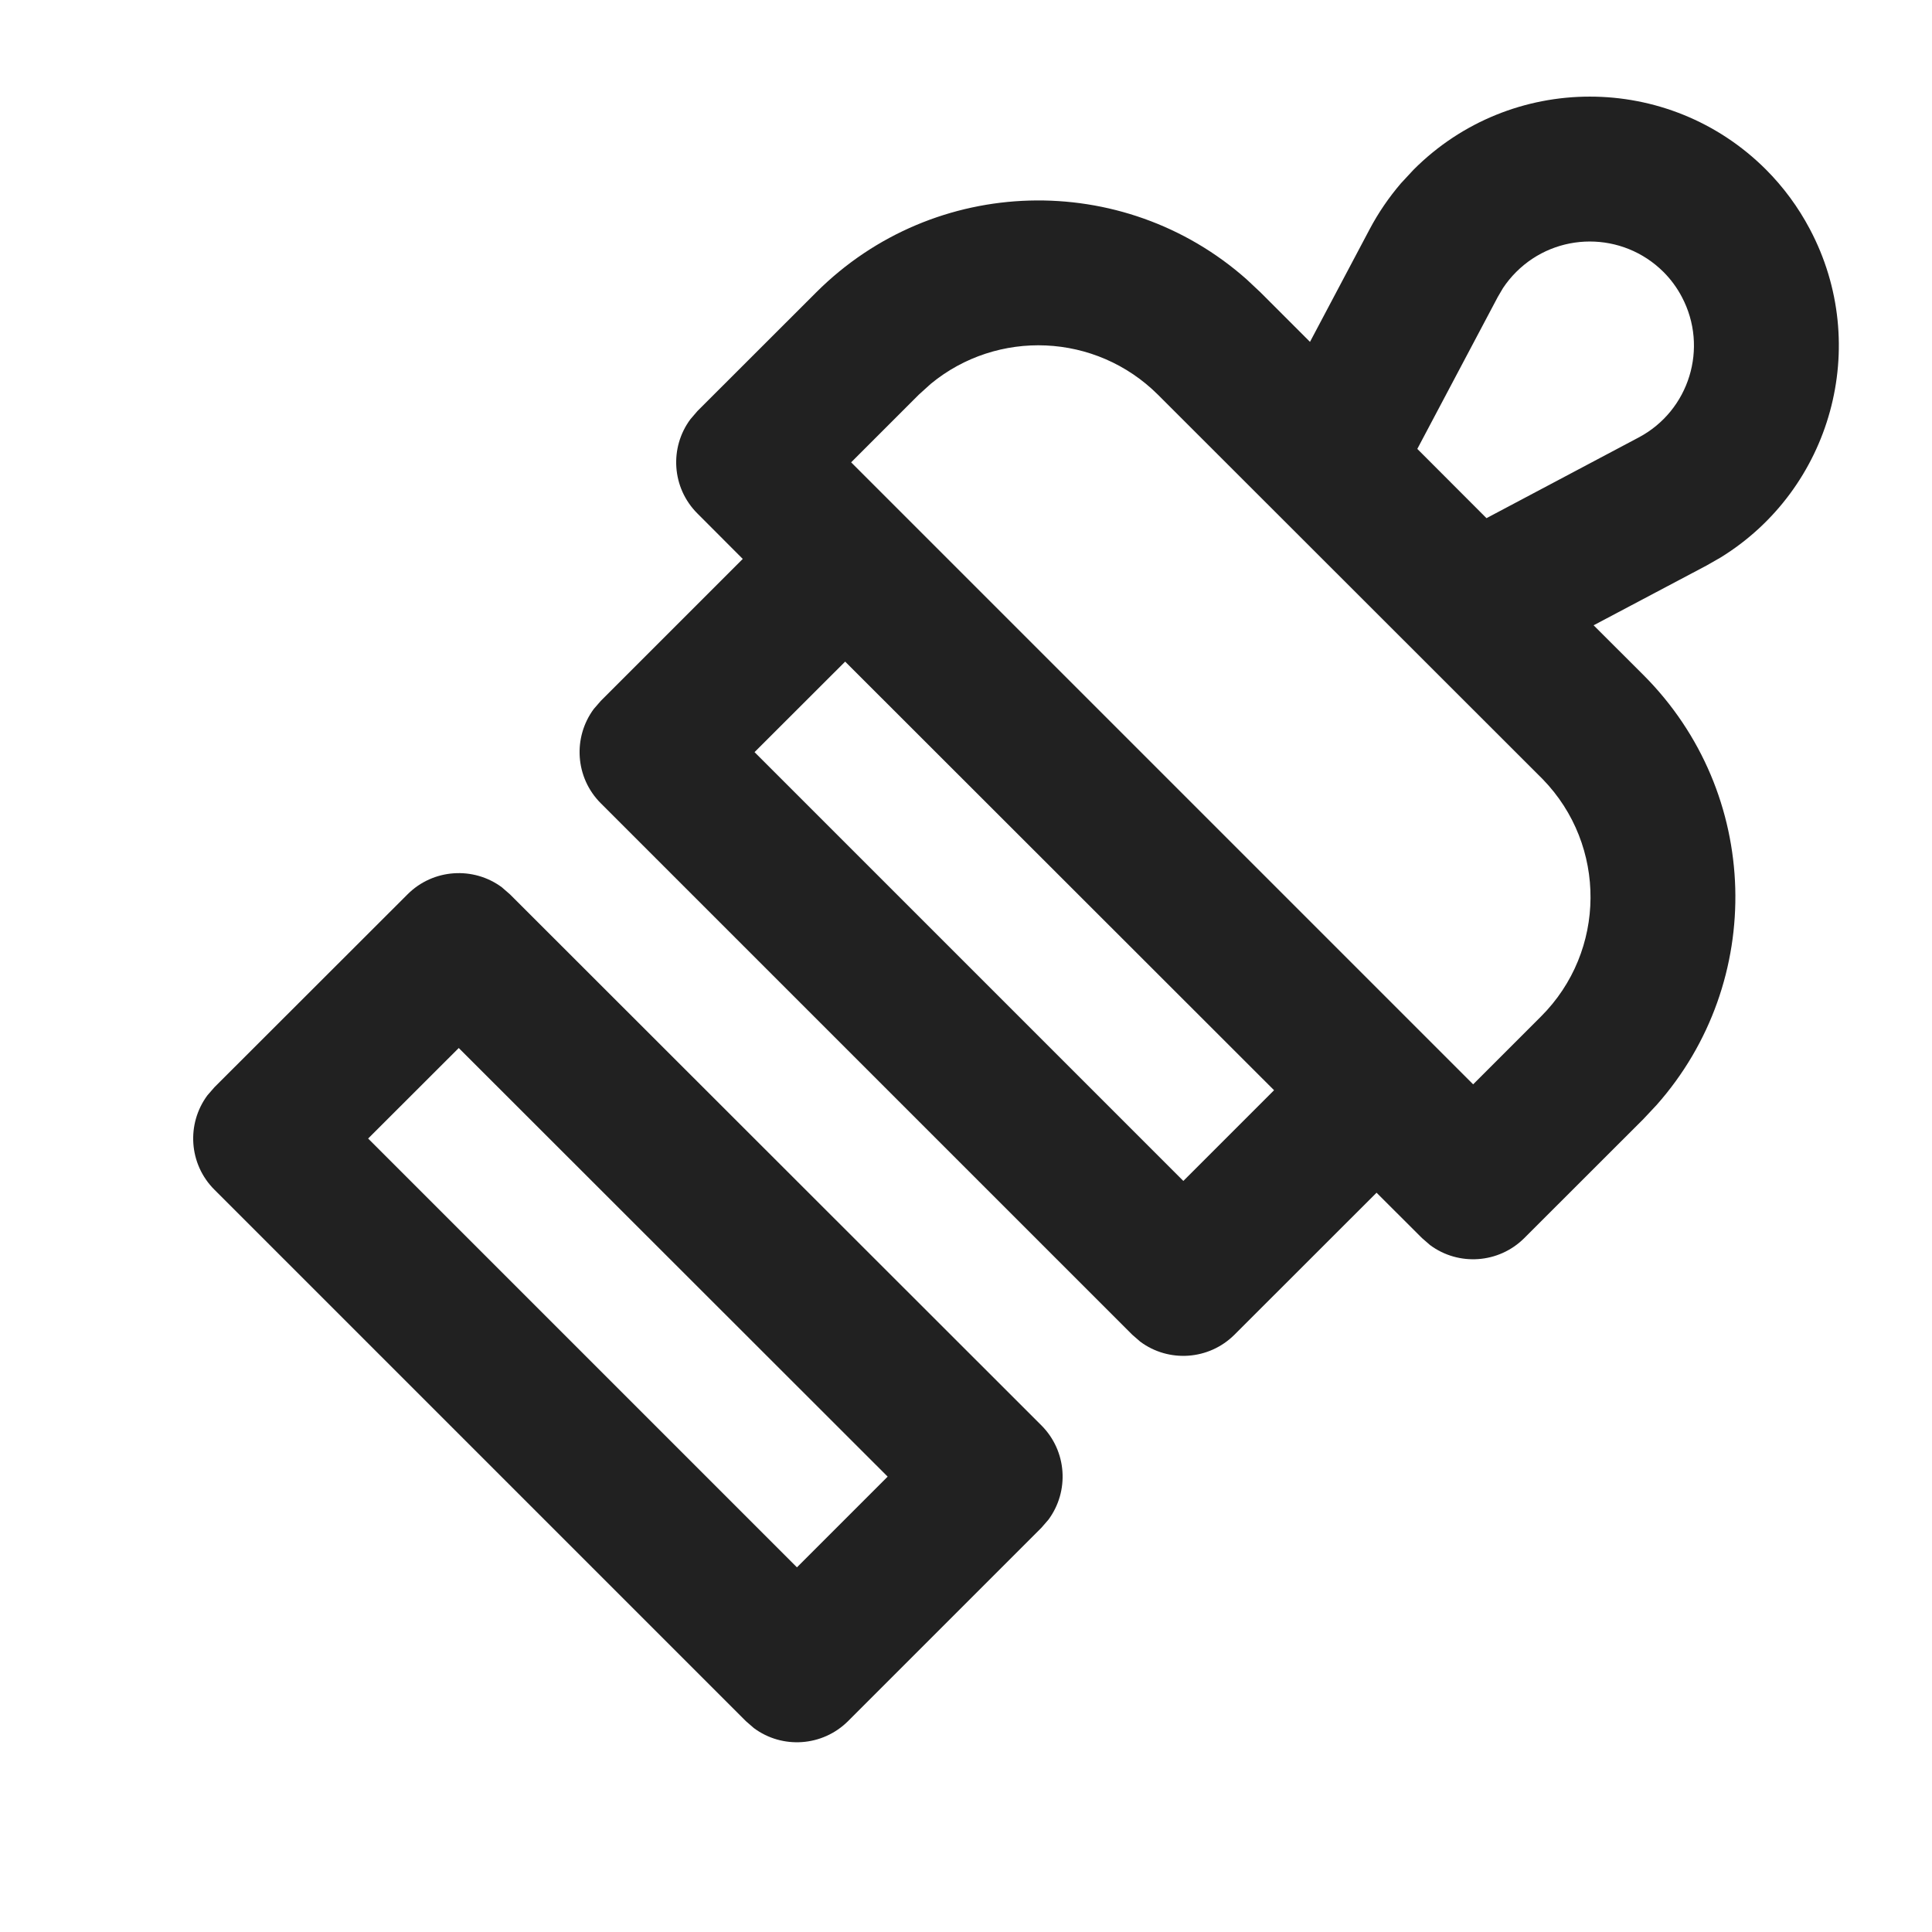
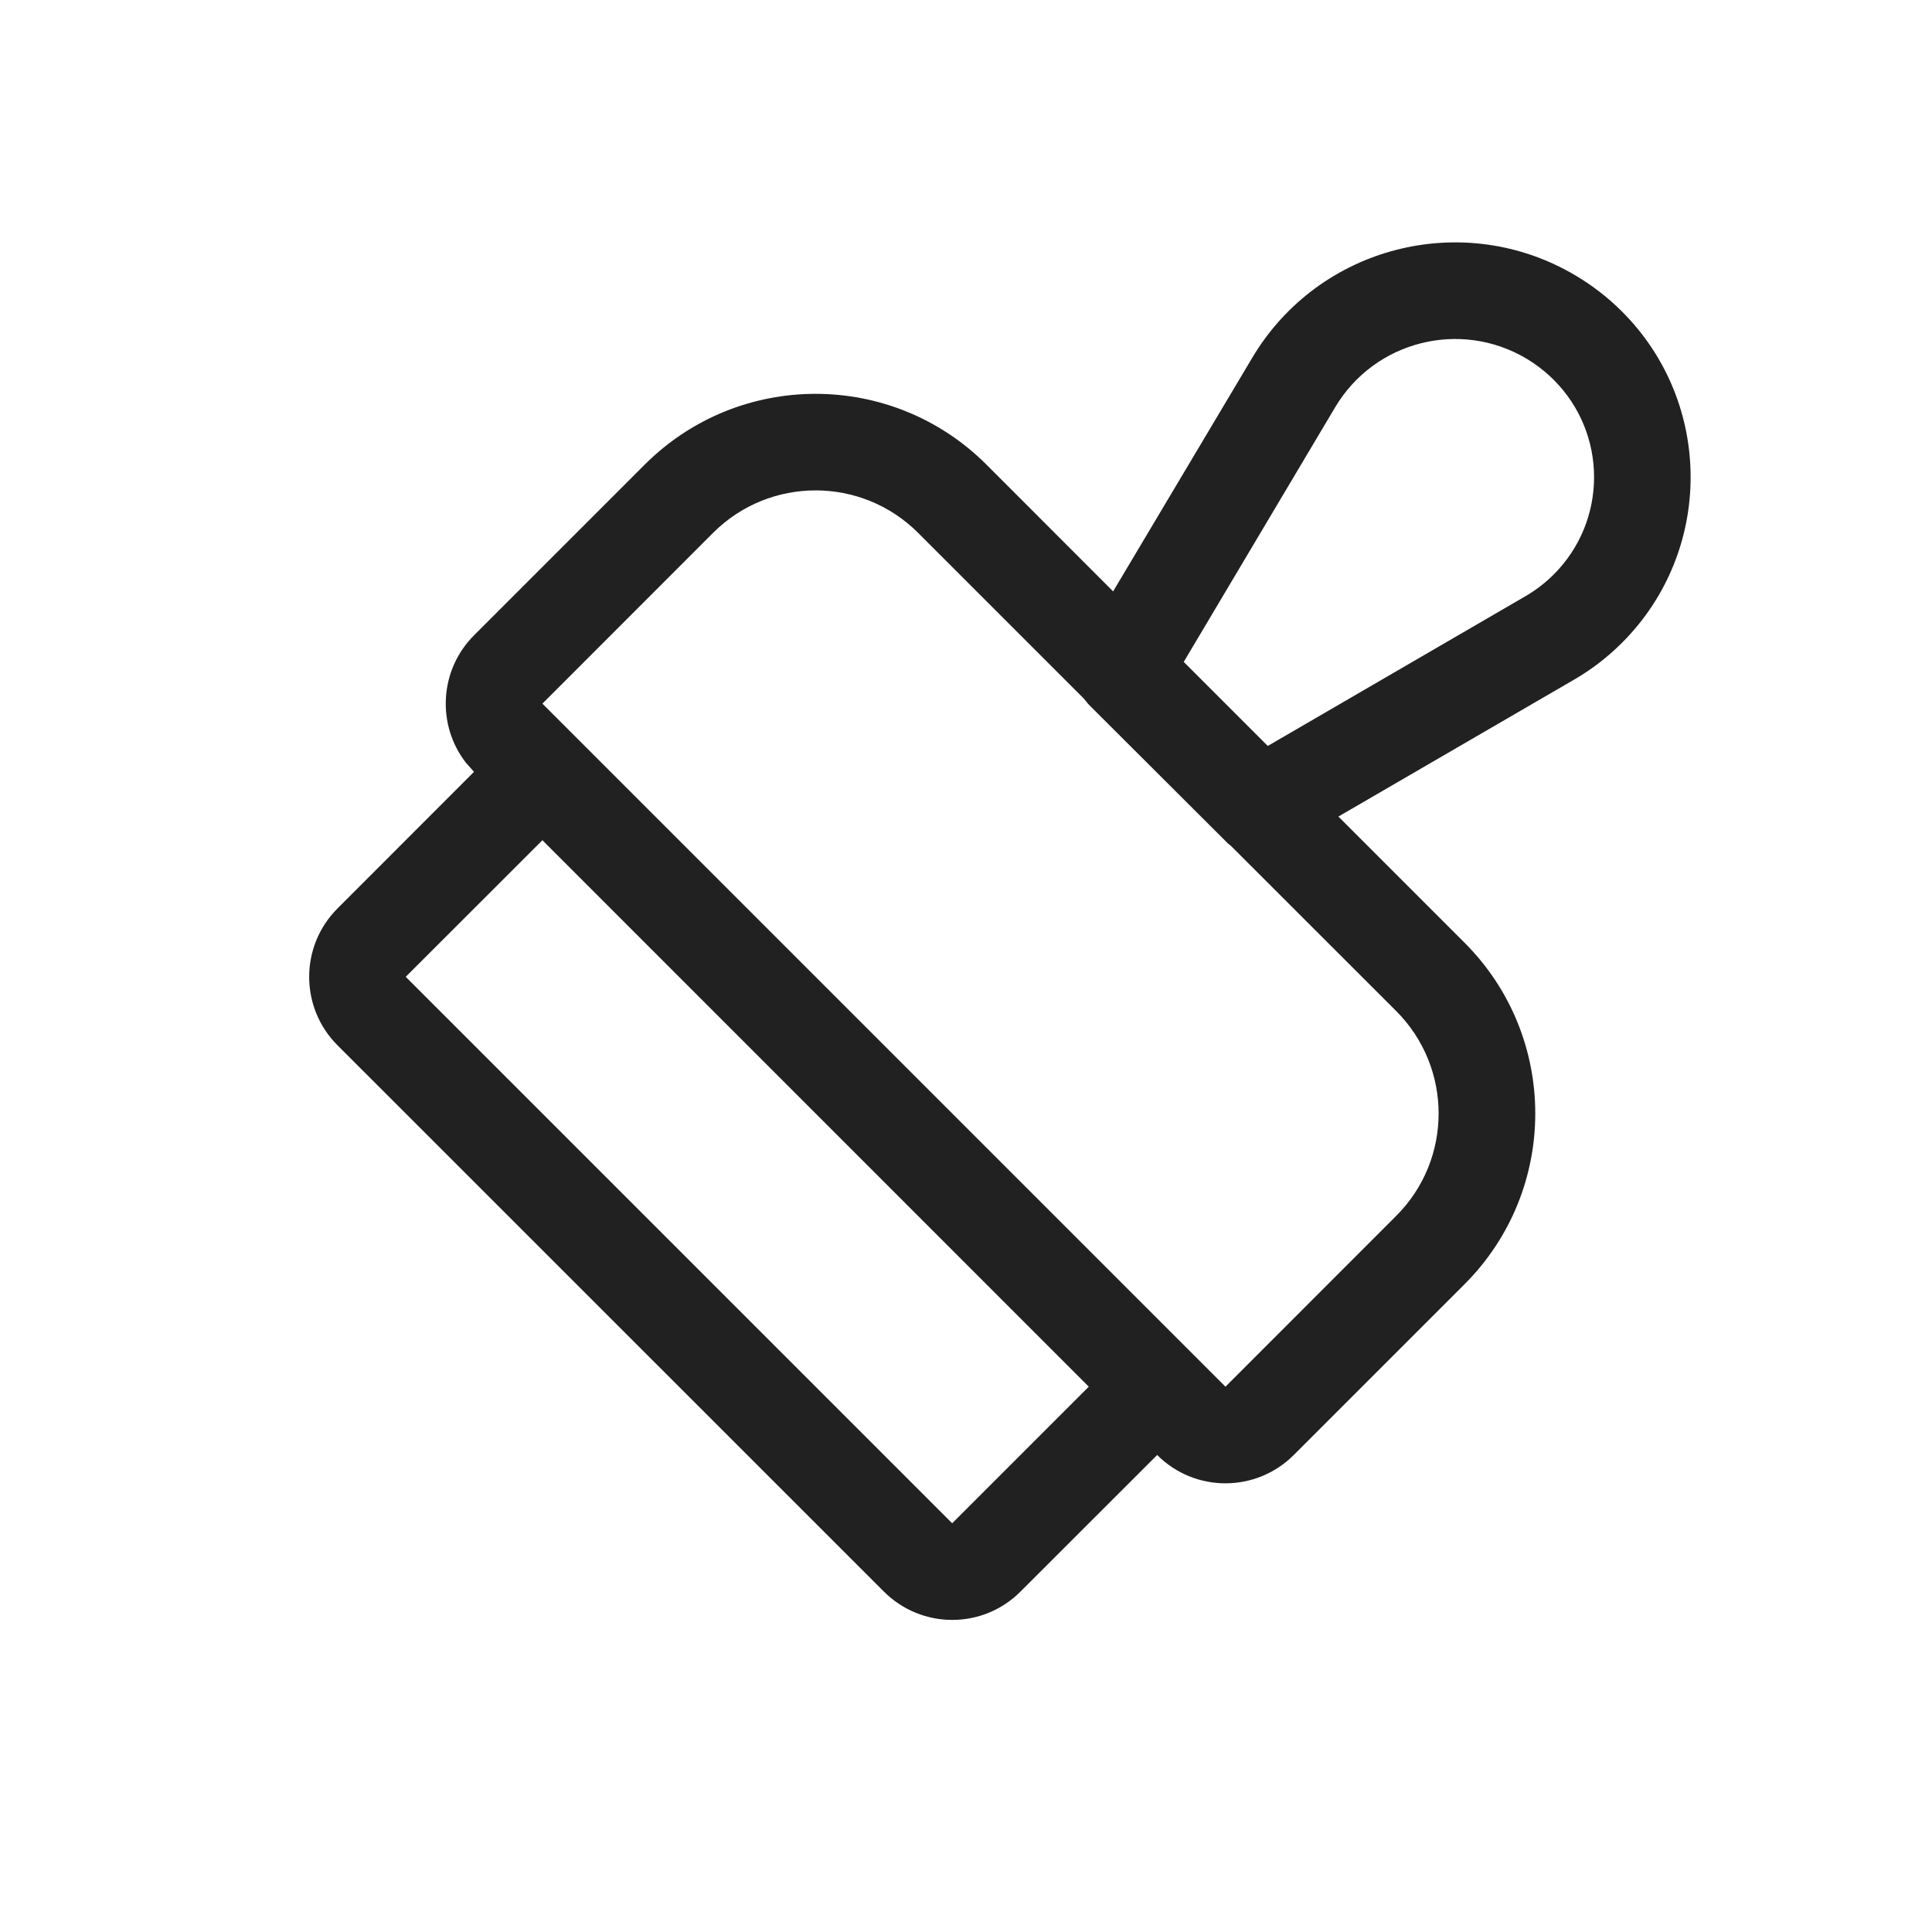
<svg xmlns="http://www.w3.org/2000/svg" width="20px" height="20px" viewBox="0 0 20 20" version="1.1">
  <g id="🔍-Product-Icons" stroke="none" stroke-width="1" fill="none" fill-rule="evenodd">
    <g id="ic_fluent_classification_20_regular" fill="#212121" fill-rule="nonzero">
-       <path d="M2.22,11.255 L4.219,9.258 C4.485,8.992 4.902,8.968 5.195,9.185 L5.279,9.258 L10.78,14.755 C11.047,15.022 11.071,15.438 10.853,15.732 L10.78,15.816 L8.78,17.816 C8.514,18.082 8.097,18.107 7.804,17.889 L7.72,17.816 L2.22,12.316 C1.953,12.05 1.929,11.633 2.147,11.339 L2.22,11.255 L4.219,9.258 L2.22,11.255 Z M4.749,10.849 L3.811,11.786 L8.25,16.225 L9.189,15.286 L4.749,10.849 Z M18.28,1.754 C18.462,1.936 18.615,2.144 18.735,2.371 C19.375,3.578 18.959,5.064 17.812,5.771 L17.665,5.855 L16.497,6.473 L17.013,6.988 C18.235,8.211 18.28,10.164 17.148,11.44 L17.013,11.584 L15.78,12.816 C15.514,13.082 15.097,13.107 14.804,12.889 L14.72,12.816 L14.25,12.347 L12.78,13.816 C12.514,14.082 12.097,14.107 11.804,13.889 L11.72,13.816 L6.22,8.316 C5.953,8.05 5.929,7.633 6.147,7.339 L6.22,7.255 L7.689,5.786 L7.22,5.316 C6.953,5.05 6.929,4.633 7.147,4.34 L7.22,4.255 L8.451,3.025 C9.674,1.805 11.626,1.76 12.903,2.89 L13.047,3.025 L13.561,3.539 L14.179,2.372 C14.269,2.202 14.378,2.043 14.503,1.897 L14.634,1.756 C15.64,0.749 17.272,0.748 18.28,1.754 Z M8.749,6.849 L7.811,7.786 L12.25,12.225 L13.189,11.286 L8.749,6.849 Z M9.636,3.973 L9.511,4.086 L8.811,4.786 L15.25,11.225 L15.952,10.523 C16.63,9.846 16.636,8.751 15.97,8.066 L11.988,4.087 C11.343,3.444 10.324,3.406 9.636,3.973 Z M15.695,2.816 C15.644,2.867 15.599,2.922 15.559,2.982 L15.505,3.074 L14.672,4.647 L15.388,5.364 L16.963,4.529 C17.488,4.251 17.689,3.599 17.41,3.073 C17.36,2.978 17.296,2.891 17.22,2.815 C16.798,2.395 16.116,2.395 15.695,2.816 Z" id="🎨-Color" />
+       <path d="M16.312,2.853 C16.487,2.957 16.648,3.082 16.791,3.225 C17.738,4.172 17.738,5.707 16.791,6.654 C16.643,6.802 16.477,6.93 16.296,7.035 L13.855,8.453 L15.161,9.759 C16.137,10.735 16.137,12.318 15.161,13.294 L13.393,15.062 C13.002,15.453 12.369,15.453 11.979,15.062 L10.564,16.476 C10.174,16.867 9.541,16.867 9.15,16.476 L3.493,10.82 C3.103,10.429 3.103,9.796 3.493,9.405 L4.907,7.99 L4.824,7.897 C4.519,7.505 4.547,6.937 4.907,6.577 L6.675,4.809 C7.652,3.833 9.234,3.833 10.211,4.809 L11.523,6.122 L12.963,3.704 C13.653,2.544 15.152,2.163 16.312,2.853 Z M5.615,8.698 L4.2,10.112 L9.857,15.769 L11.271,14.355 L5.615,8.698 Z M7.382,5.516 L5.615,7.284 L12.686,14.355 L14.453,12.587 C15.039,12.002 15.039,11.052 14.453,10.466 L12.743,8.757 L12.712,8.732 L12.712,8.732 L11.268,7.291 L11.219,7.231 L9.504,5.516 C8.918,4.93 7.968,4.93 7.382,5.516 Z M13.822,4.215 L12.254,6.852 L13.124,7.722 L15.793,6.171 C15.899,6.109 15.997,6.034 16.084,5.947 C16.641,5.39 16.641,4.489 16.084,3.932 C16,3.848 15.904,3.774 15.801,3.712 C15.116,3.305 14.23,3.53 13.822,4.215 Z" id="🎨-Color" />
    </g>
  </g>
</svg>
